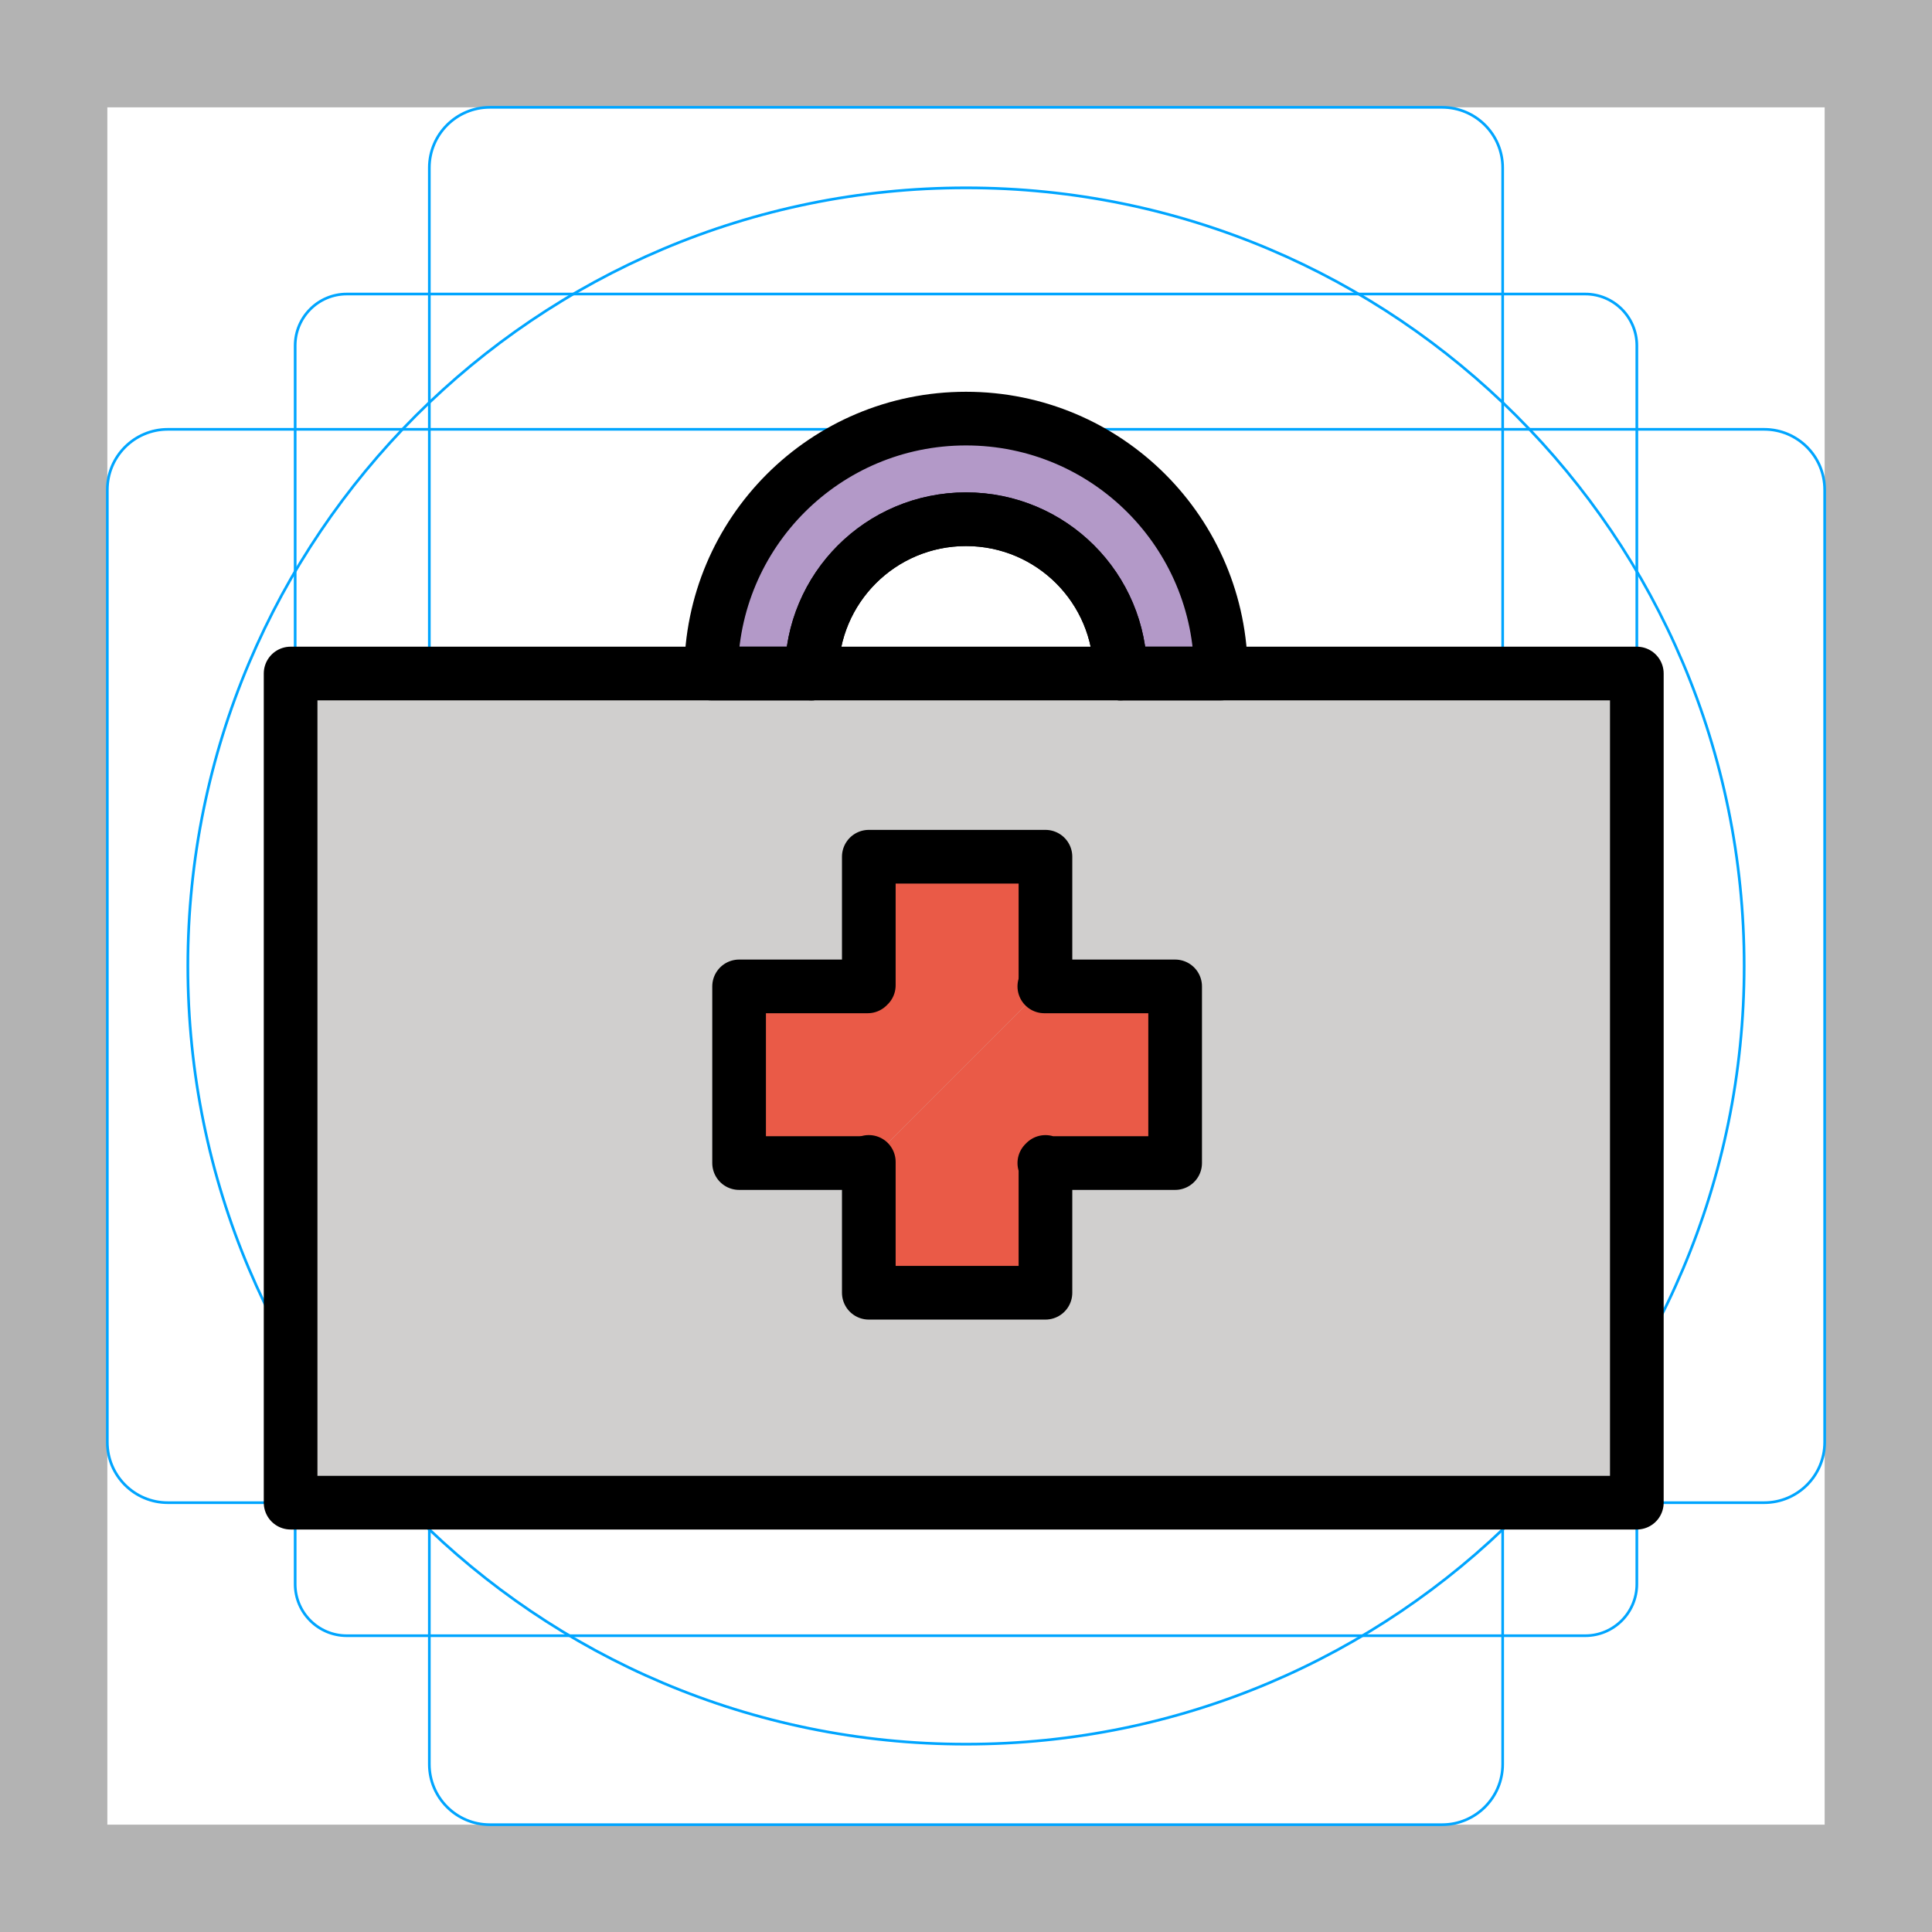
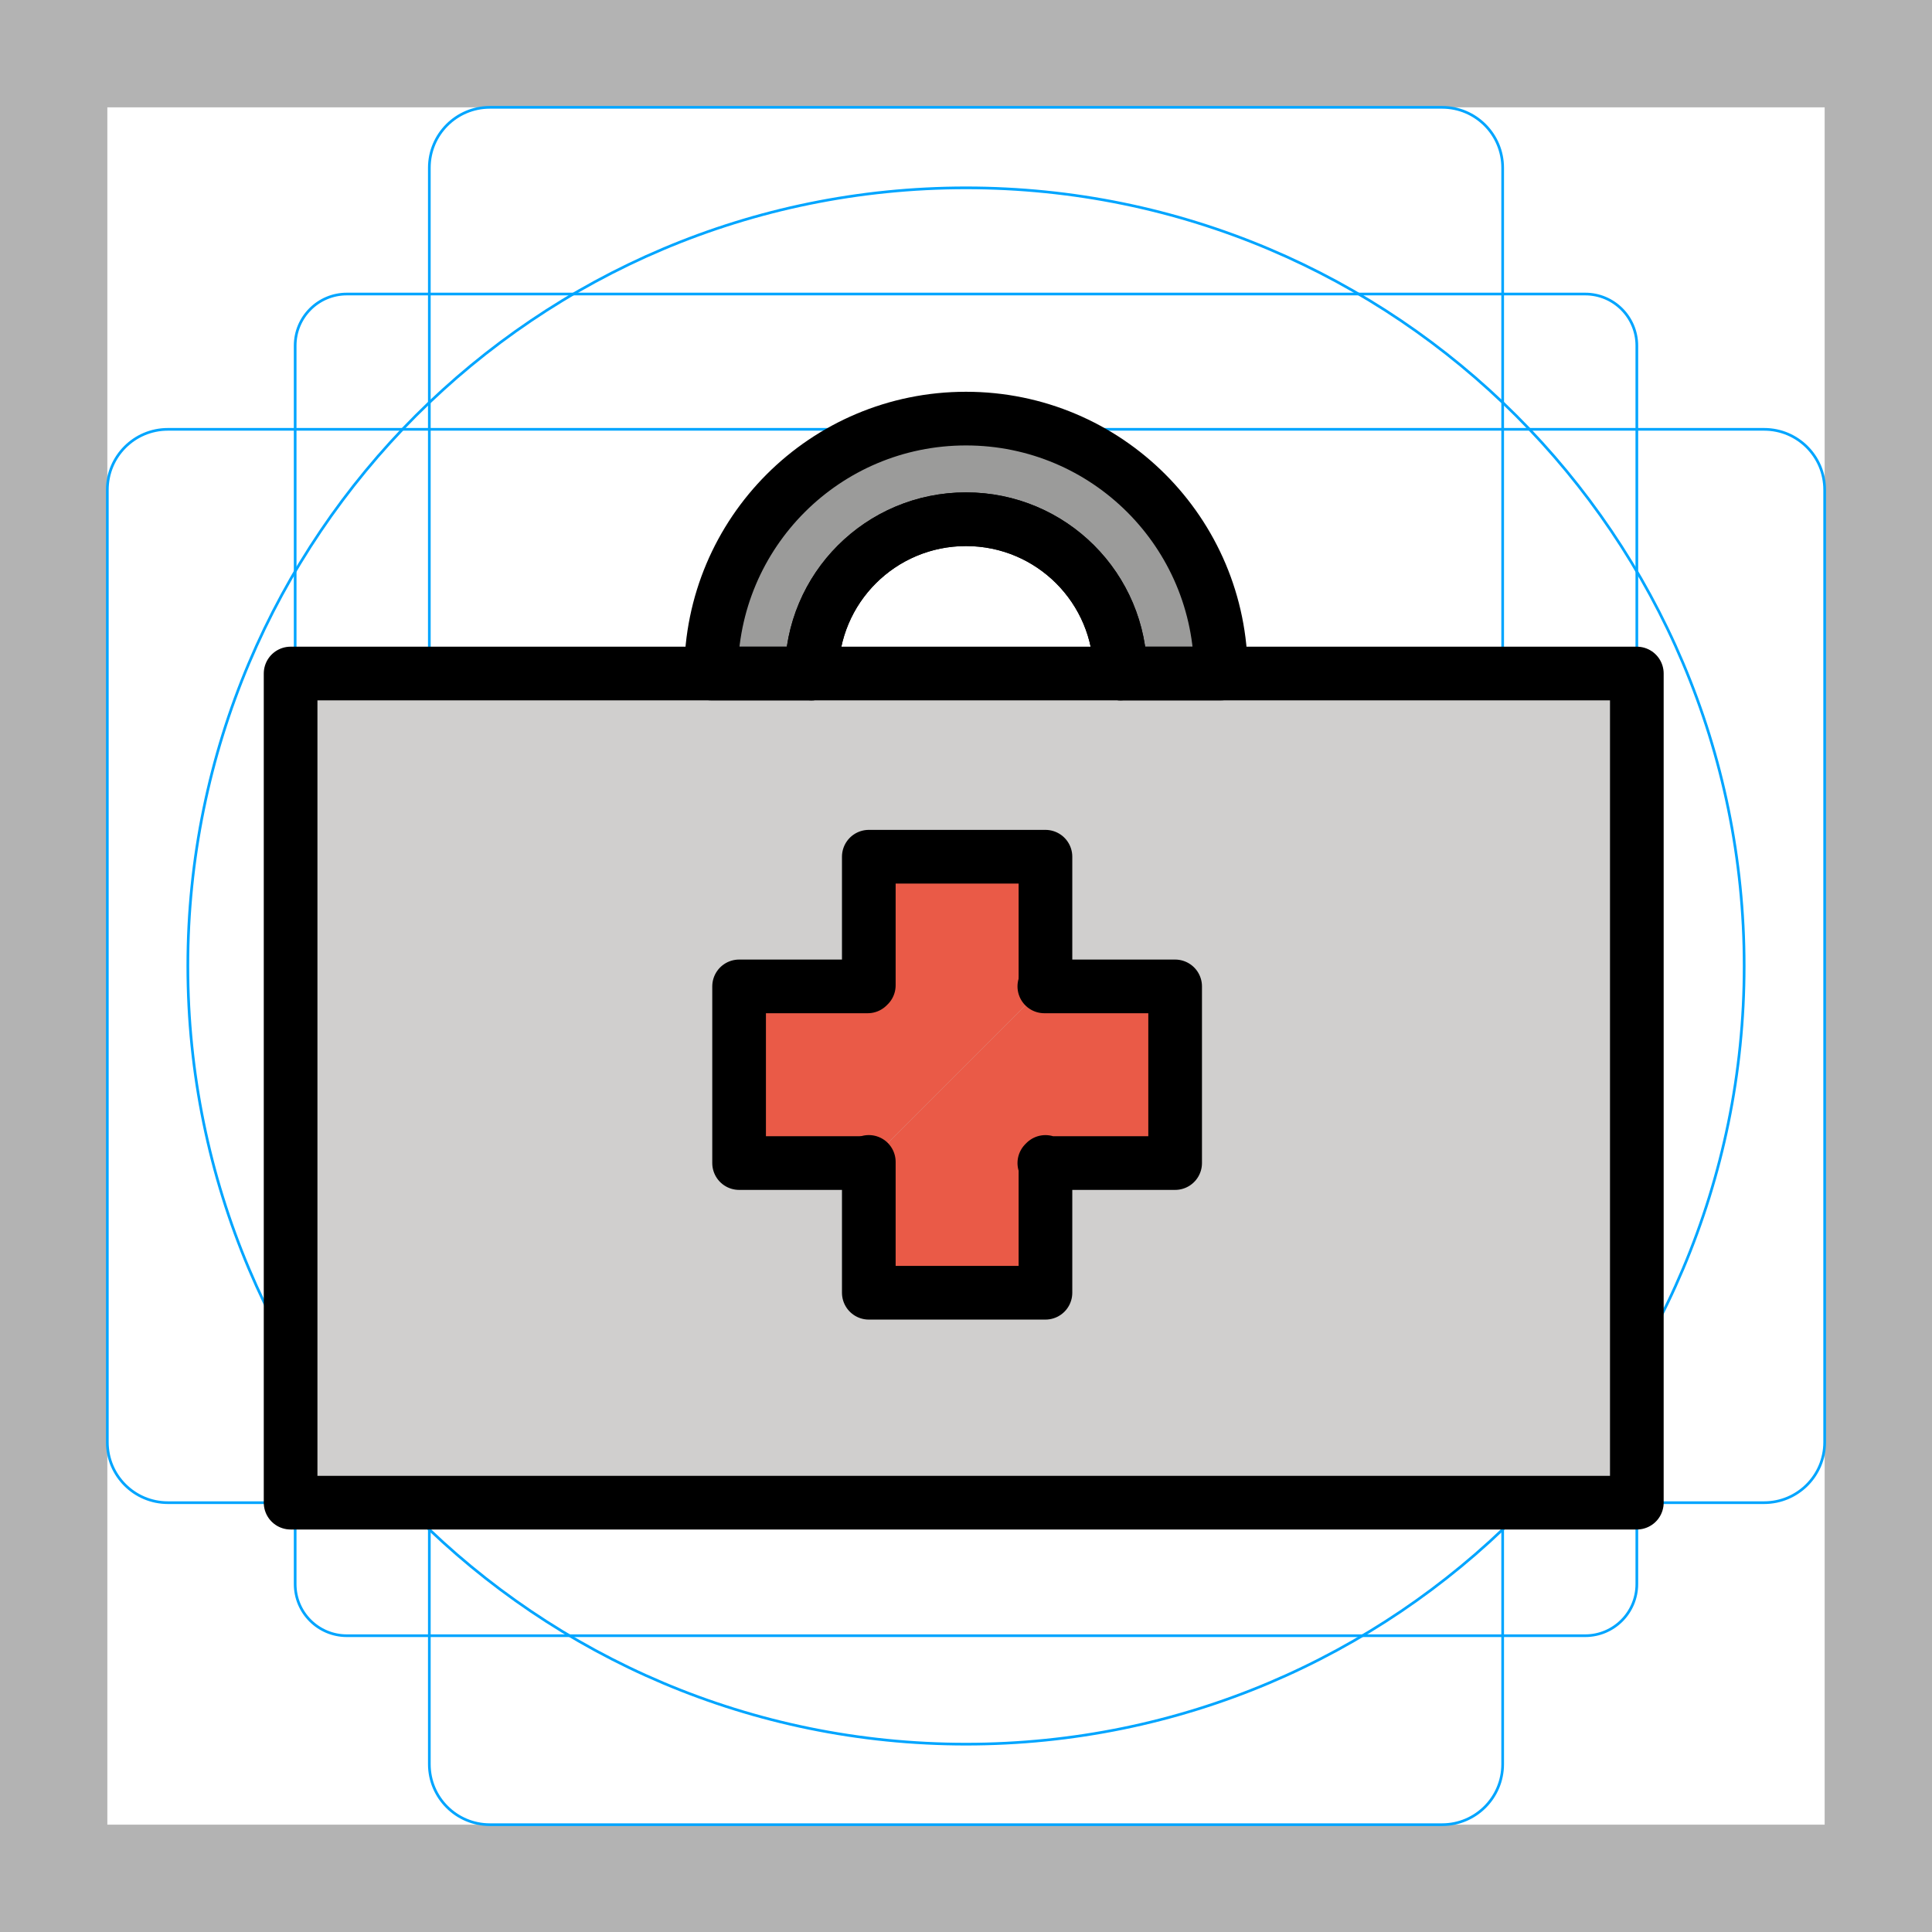
- <svg xmlns="http://www.w3.org/2000/svg" id="emoji" viewBox="0 0 72 72">
+ <svg xmlns="http://www.w3.org/2000/svg" version="1.1" id="emoji" x="0px" y="0px" viewBox="0 0 72 72" enable-background="new 0 0 72 72" xml:space="preserve">
  <g id="grid">
-     <path d="M68,4V68H4V4H68m4-4H0V72H72V0Z" fill="#b3b3b3" />
-     <path d="M12.923,10.958H59.077A1.923,1.923,0,0,1,61,12.881V59.035a1.923,1.923,0,0,1-1.923,1.923H12.923A1.923,1.923,0,0,1,11,59.035V12.881A1.923,1.923,0,0,1,12.923,10.958Z" fill="none" stroke="#00a5ff" stroke-miterlimit="10" stroke-width="0.1" />
-     <rect x="16" y="4" width="40" height="64" rx="2.254" fill="none" stroke="#00a5ff" stroke-miterlimit="10" stroke-width="0.1" />
-     <rect x="16" y="4" width="40" height="64" rx="2.254" transform="translate(72) rotate(90)" fill="none" stroke="#00a5ff" stroke-miterlimit="10" stroke-width="0.1" />
-     <circle cx="36" cy="36" r="29" fill="none" stroke="#00a5ff" stroke-miterlimit="10" stroke-width="0.1" />
+     <path fill="#B3B3B3" d="M68,4v64H4V4H68 M72,0H0v72h72V0z" />
+     <path fill="none" stroke="#00A5FF" stroke-width="0.1" stroke-miterlimit="10" d="M12.923,10.958h46.154   c1.062,0,1.923,0.861,1.923,1.923v0v46.154c0,1.062-0.861,1.923-1.923,1.923H12.923   c-1.062,0-1.923-0.861-1.923-1.923l0,0V12.881C11,11.819,11.861,10.958,12.923,10.958L12.923,10.958z" />
+     <path fill="none" stroke="#00A5FF" stroke-width="0.1" stroke-miterlimit="10" d="M18.254,4h35.493C54.991,4,56,5.009,56,6.254   v59.493C56,66.991,54.991,68,53.746,68H18.254C17.009,68,16,66.991,16,65.746V6.254C16,5.009,17.009,4,18.254,4z" />
+     <path fill="none" stroke="#00A5FF" stroke-width="0.1" stroke-miterlimit="10" d="M68,18.254v35.493   C68,54.991,66.991,56,65.746,56H6.254C5.009,56,4,54.991,4,53.746V18.254C4,17.009,5.009,16,6.254,16h59.493   C66.991,16,68,17.009,68,18.254z" />
+     <circle fill="none" stroke="#00A5FF" stroke-width="0.1" stroke-miterlimit="10" cx="36" cy="36" r="29" />
  </g>
  <g id="color">
-     <path fill="#b399c8" stroke="none" stroke-width="2" stroke-linecap="round" stroke-linejoin="round" stroke-miterlimit="10" d="   M45.5,25.1h-3.75c0-3.18-2.57-5.75-5.75-5.75s-5.75,2.57-5.75,5.75H26.5c0-5.25,4.25-9.5,9.5-9.5S45.5,19.85,45.5,25.1z" />
-     <rect x="10.83" y="25.1" fill="#d0cfce" stroke="none" stroke-width="2" stroke-linecap="round" stroke-linejoin="round" stroke-miterlimit="10" width="50.17" height="30.9" />
-     <polyline fill="#ea5a47" stroke="none" stroke-width="2" stroke-linecap="round" stroke-linejoin="round" stroke-miterlimit="10" points="   38.919,36.76 43.794,36.76 43.794,43.344 38.919,43.344 38.961,43.302 38.961,48.177 32.378,48.177 32.378,43.301     " />
-     <polyline fill="#ea5a47" stroke="none" stroke-width="2" stroke-linecap="round" stroke-linejoin="round" stroke-miterlimit="10" points="   32.336,43.344 27.544,43.344 27.544,36.76 32.336,36.76 32.378,36.719 32.378,31.927 38.961,31.927 38.961,36.719     " />
+     <path fill="#9B9B9A" d="M45.5,25.1h-3.75c0-3.18-2.57-5.75-5.75-5.75s-5.75,2.57-5.75,5.75H26.5c0-5.25,4.25-9.5,9.5-9.5   S45.5,19.85,45.5,25.1z" />
+     <rect x="10.83" y="25.1" fill="#D0CFCE" width="50.17" height="30.9" />
+     <polyline fill="#EA5A47" points="38.919,36.76 43.794,36.76 43.794,43.344 38.919,43.344 38.961,43.302 38.961,48.177    32.378,48.177 32.378,43.301  " />
+     <polyline fill="#EA5A47" points="32.336,43.344 27.544,43.344 27.544,36.76 32.336,36.76 32.378,36.719    32.378,31.927 38.961,31.927 38.961,36.719  " />
  </g>
  <g id="hair">
-   </g>
+ </g>
  <g id="skin">
-   </g>
+ </g>
  <g id="skin-shadow">
-   </g>
+ </g>
  <g id="line">
    <path fill="none" stroke="#000000" stroke-width="2" stroke-linecap="round" stroke-linejoin="round" stroke-miterlimit="10" d="   M45.5,25.1h-3.75c0-3.18-2.57-5.75-5.75-5.75s-5.75,2.57-5.75,5.75H26.5c0-5.25,4.25-9.5,9.5-9.5S45.5,19.85,45.5,25.1z" />
    <path fill="none" stroke="#000000" stroke-width="2" stroke-linecap="round" stroke-linejoin="round" stroke-miterlimit="10" d="   M30.25,25.1c0-3.18,2.57-5.75,5.75-5.75s5.75,2.57,5.75,5.75" />
    <rect x="10.83" y="25.1" fill="none" stroke="#000000" stroke-width="2" stroke-linecap="round" stroke-linejoin="round" stroke-miterlimit="10" width="50.17" height="30.9" />
    <polyline fill="none" stroke="#000000" stroke-width="2" stroke-linecap="round" stroke-linejoin="round" stroke-miterlimit="10" points="   38.919,36.76 43.794,36.76 43.794,43.344 38.919,43.344 38.961,43.302 38.961,48.177 32.378,48.177 32.378,43.301     " />
    <polyline fill="none" stroke="#000000" stroke-width="2" stroke-linecap="round" stroke-linejoin="round" stroke-miterlimit="10" points="   32.336,43.344 27.544,43.344 27.544,36.76 32.336,36.76 32.378,36.719 32.378,31.927 38.961,31.927 38.961,36.719     " />
  </g>
</svg>
